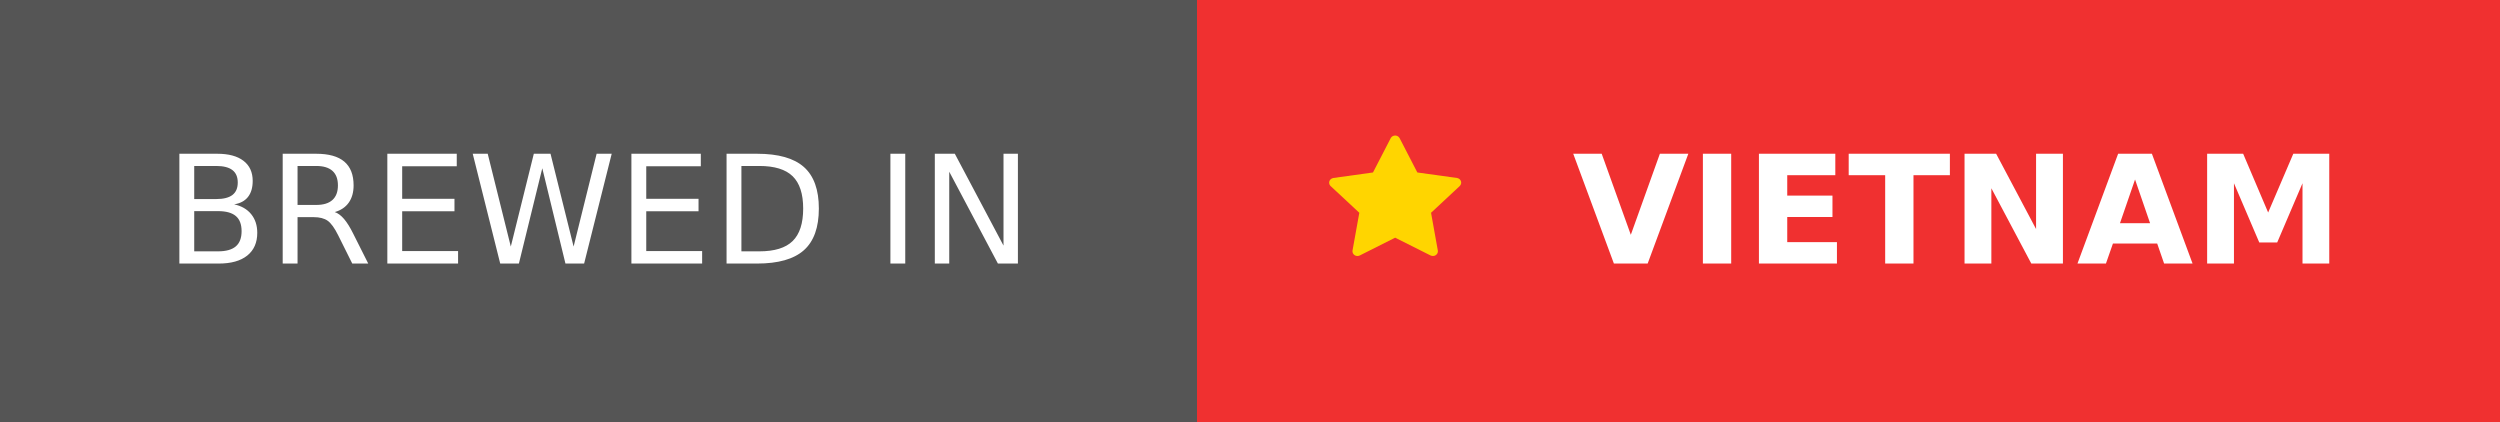
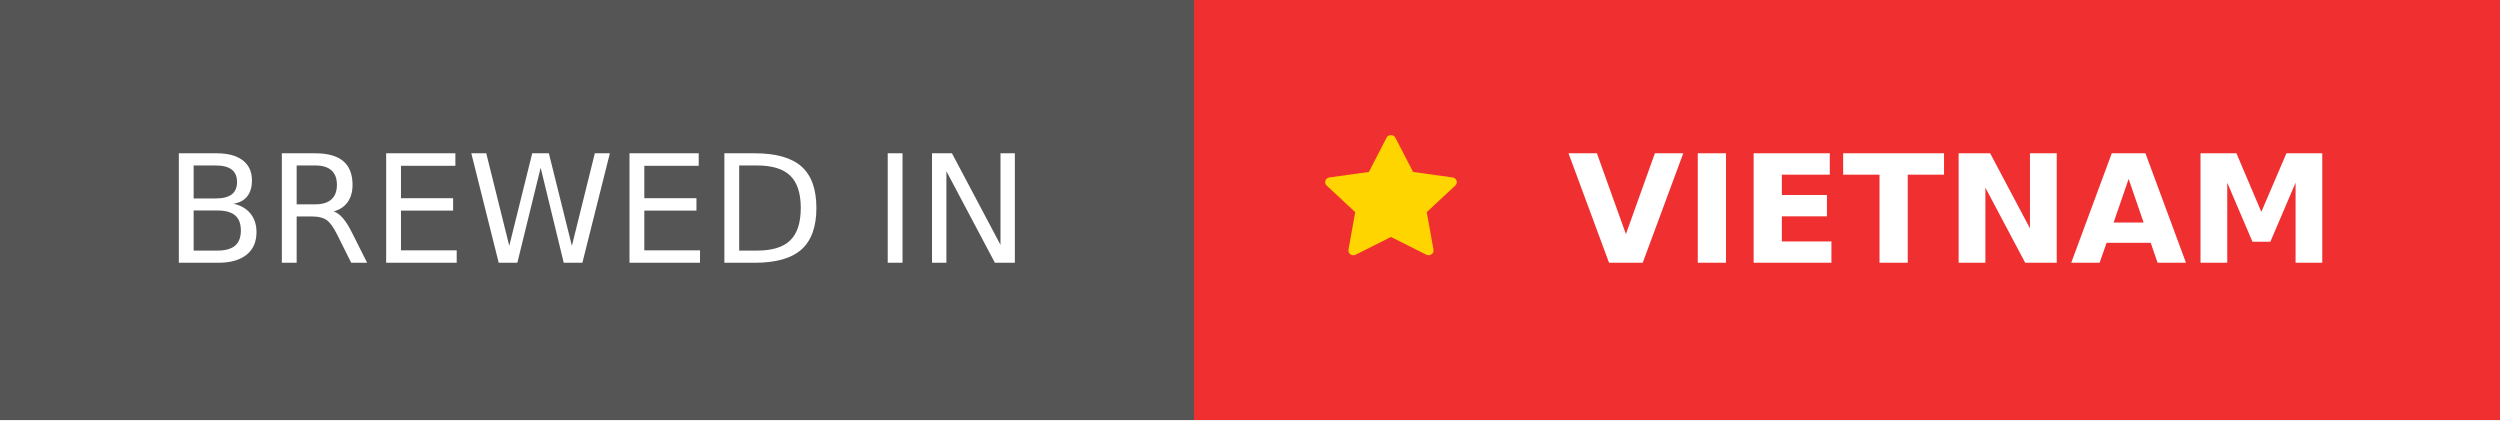
- <svg xmlns="http://www.w3.org/2000/svg" height="28" role="img" aria-label="BREWED IN: VIETNAM">
+ <svg xmlns="http://www.w3.org/2000/svg" height="28" width="166.5" role="img" aria-label="BREWED IN: VIETNAM">
  <g shape-rendering="crispEdges">
    <rect width="79.5" height="28" fill="#555" />
    <rect x="79.5" width="87" height="28" fill="#F03030" />
  </g>
  <path d="M36.739 8.817L34.111 8.452L32.936 6.176C32.904 6.114 32.852 6.063 32.786 6.033C32.623 5.955 32.424 6.02 32.342 6.176L31.167 8.452L28.539 8.817C28.467 8.827 28.401 8.86 28.35 8.909C28.288 8.969 28.255 9.05 28.256 9.134C28.257 9.218 28.293 9.298 28.356 9.357L30.258 11.129L29.808 13.63C29.798 13.688 29.804 13.748 29.828 13.803C29.851 13.858 29.89 13.905 29.94 13.94C29.99 13.974 30.049 13.995 30.111 13.999C30.172 14.003 30.234 13.991 30.289 13.963L32.639 12.782L34.99 13.963C35.054 13.996 35.129 14.007 35.2 13.995C35.38 13.965 35.502 13.802 35.471 13.63L35.021 11.129L36.923 9.357C36.974 9.309 37.009 9.245 37.019 9.176C37.047 9.003 36.921 8.843 36.739 8.817Z" fill="#FFD500" transform="translate(60, 3)" />
  <g fill="#fff" text-anchor="middle" font-family="Verdana,Geneva,DejaVu Sans,sans-serif" text-rendering="geometricPrecision" font-size="100">
    <text fill="#fff" x="397.5" y="175" transform="scale(.1)">BREWED IN</text>
    <text fill="#fff" x="1300" y="175" font-weight="bold" transform="scale(.1)">VIETNAM</text>
  </g>
</svg>
